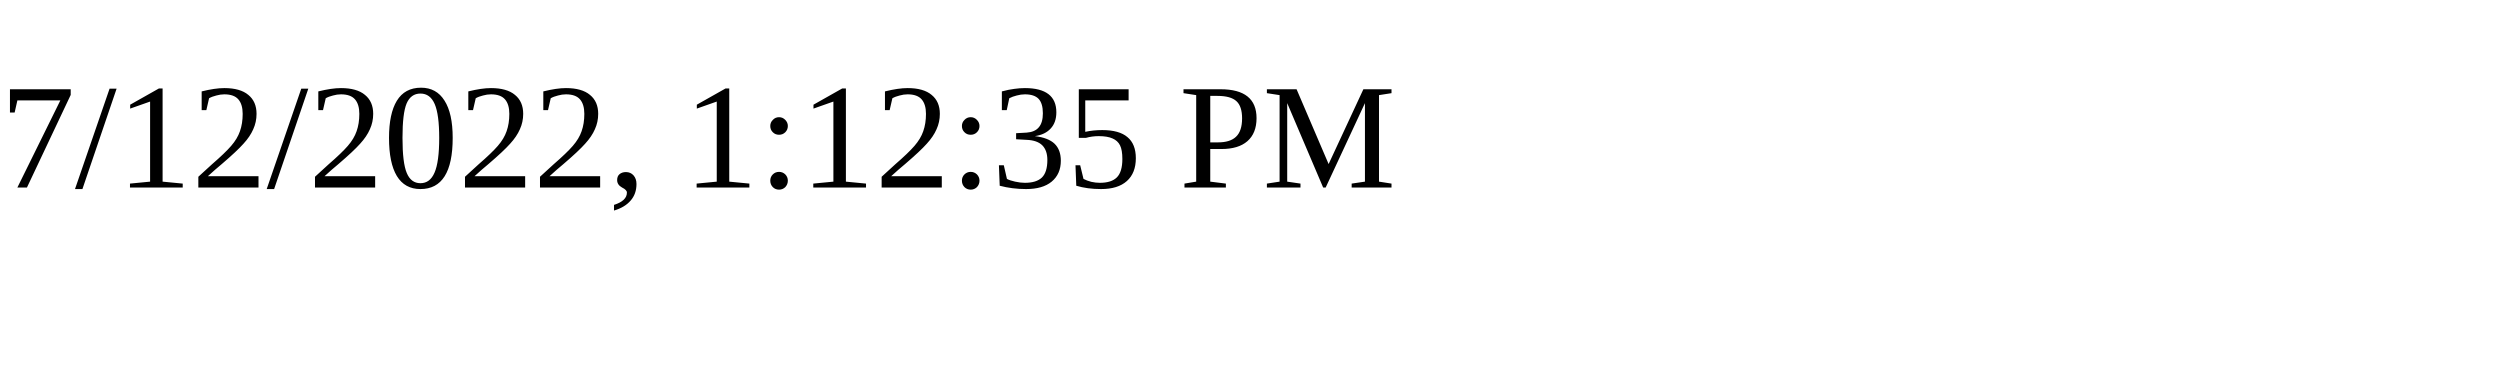
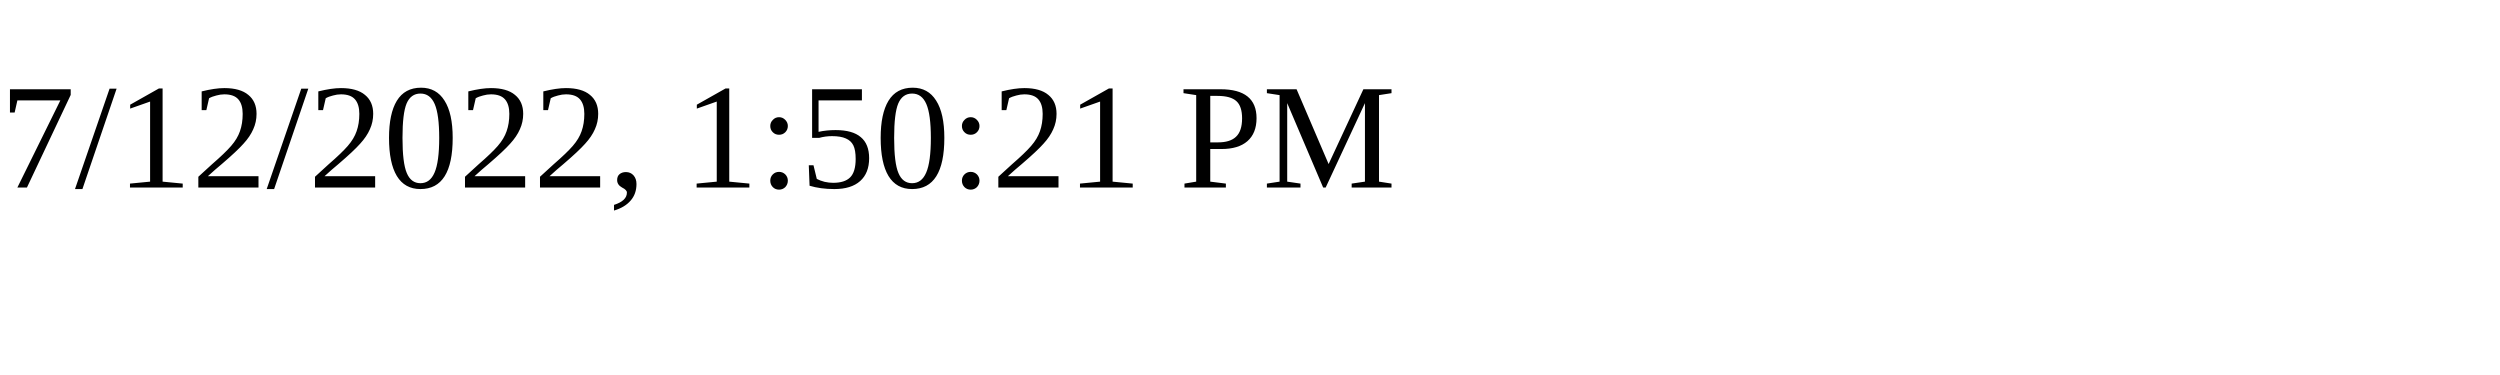
<svg xmlns="http://www.w3.org/2000/svg" height="30" width="200">
-   <text x="0" y="15">7/12/2022, 1:12:35 PM</text>
+   <text x="0" y="15">7/12/2022, 1:50:21 PM</text>
</svg>
